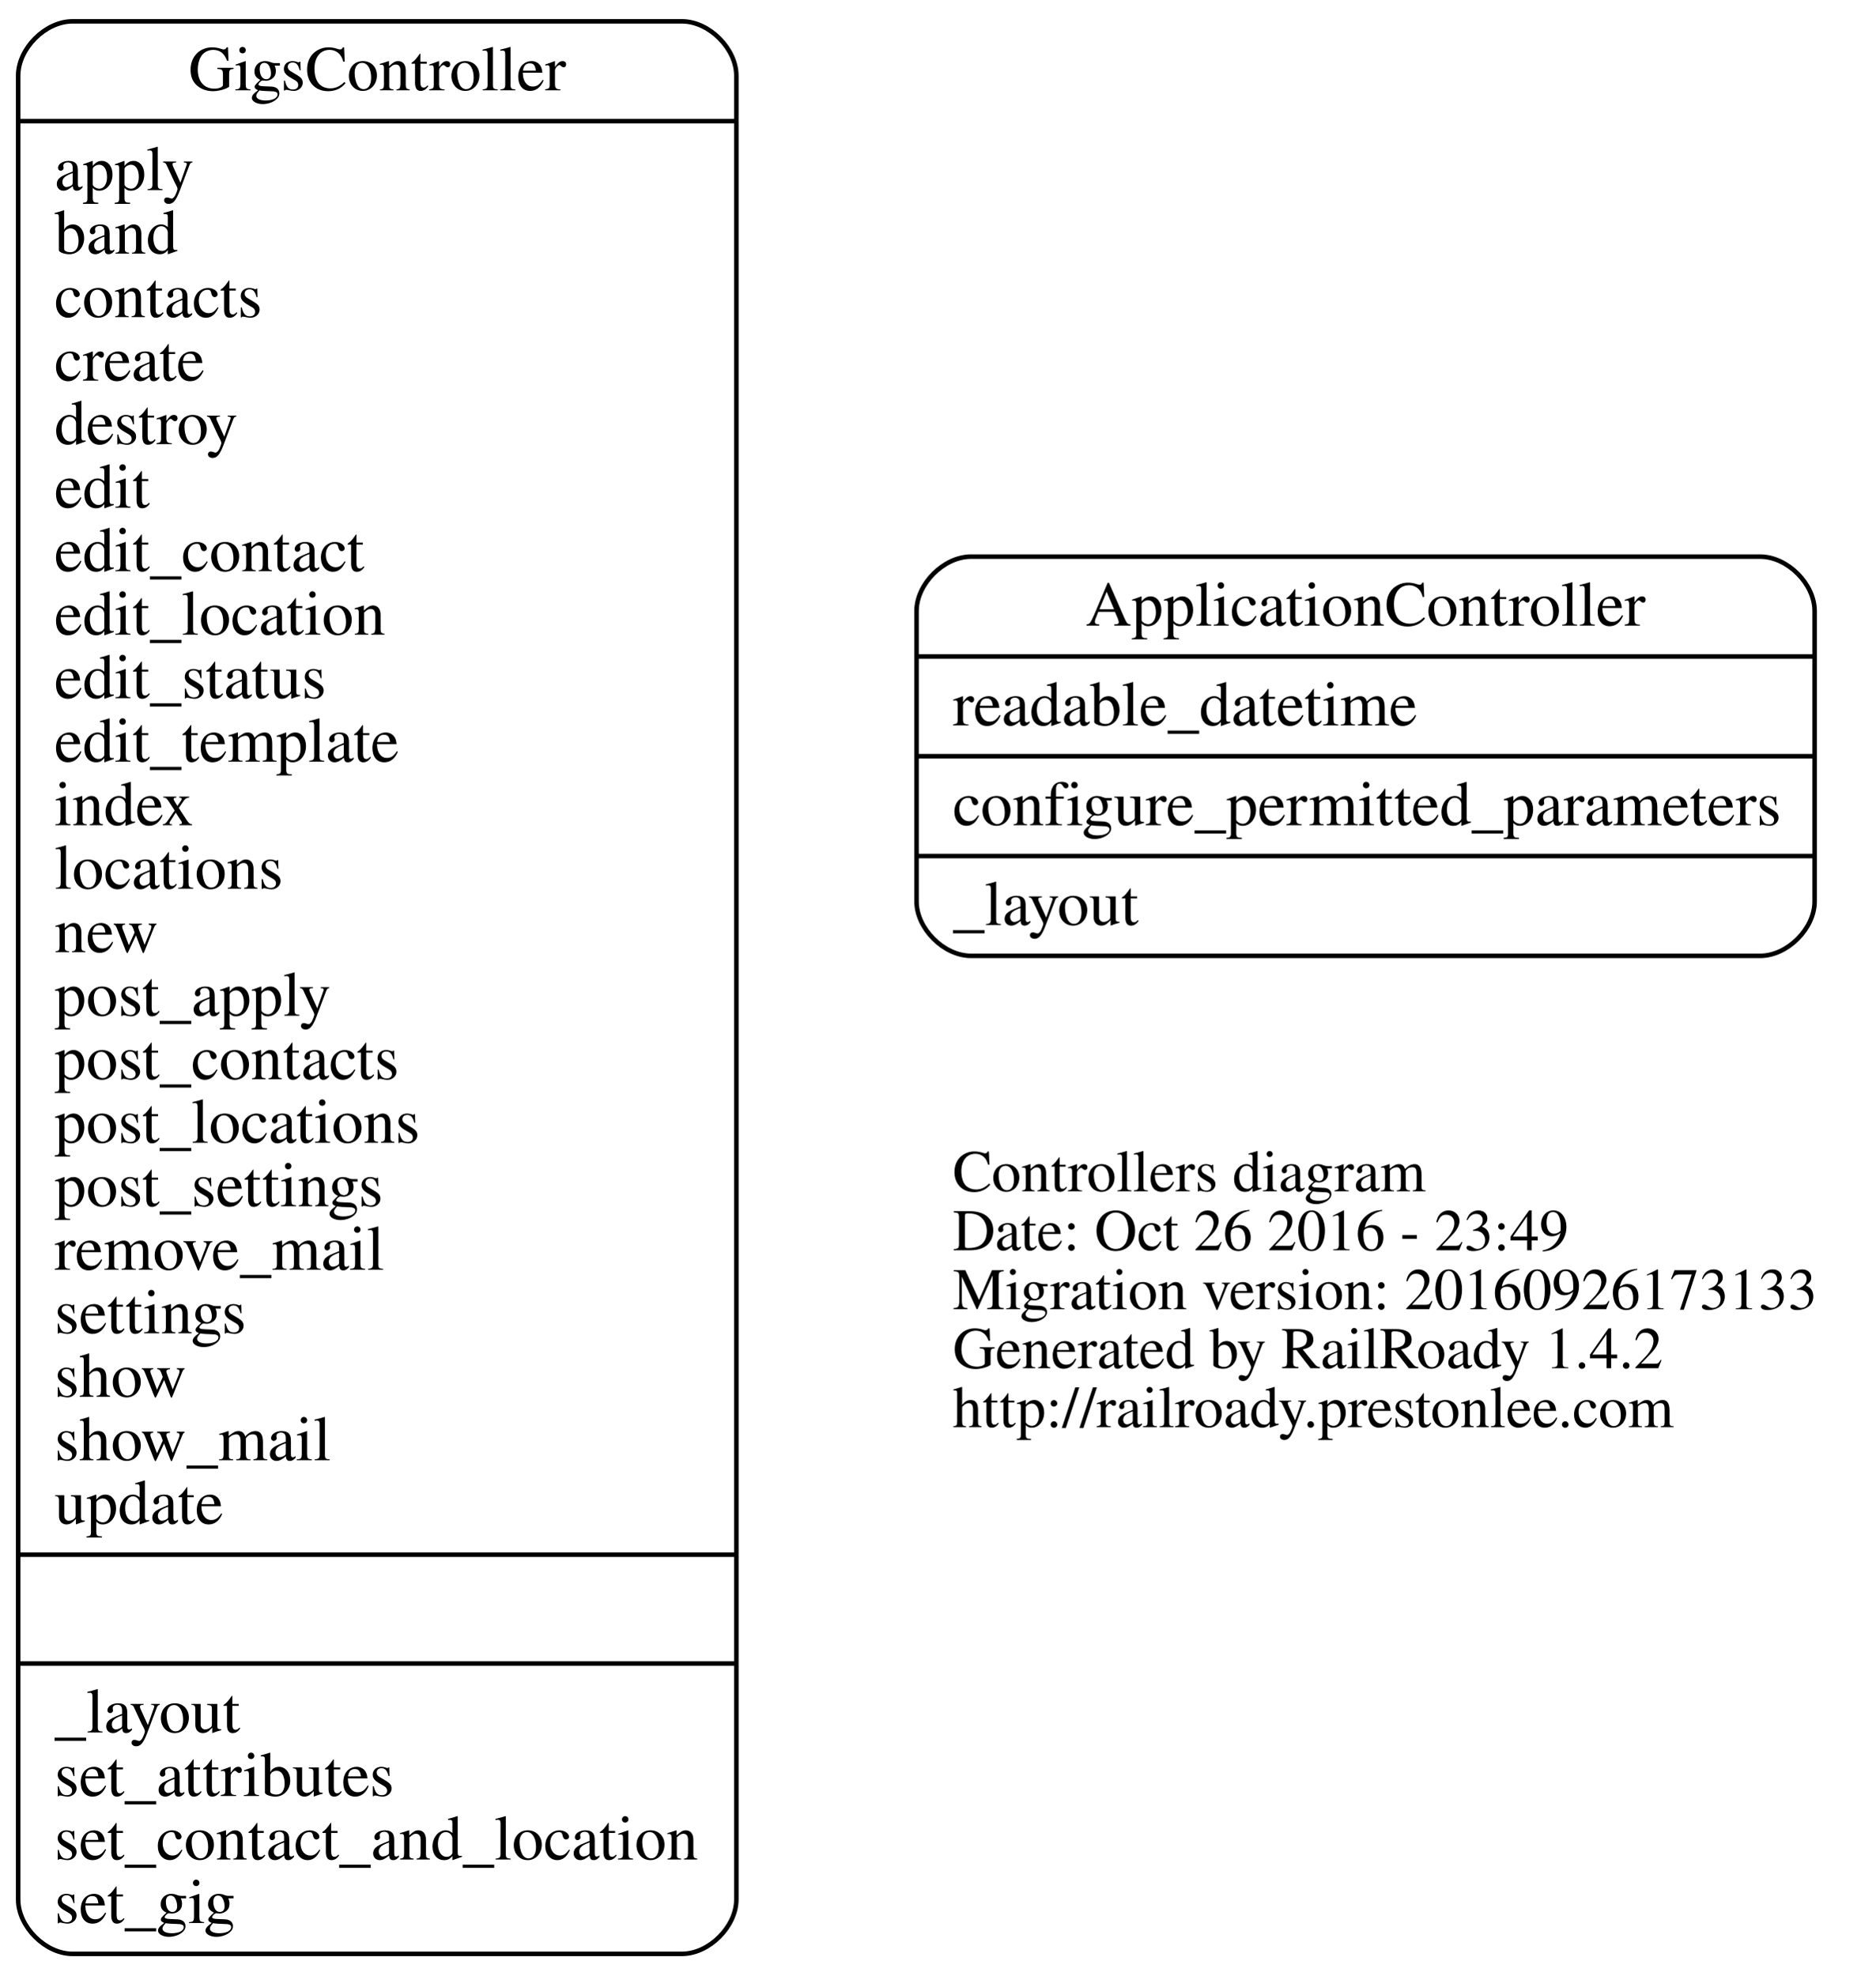
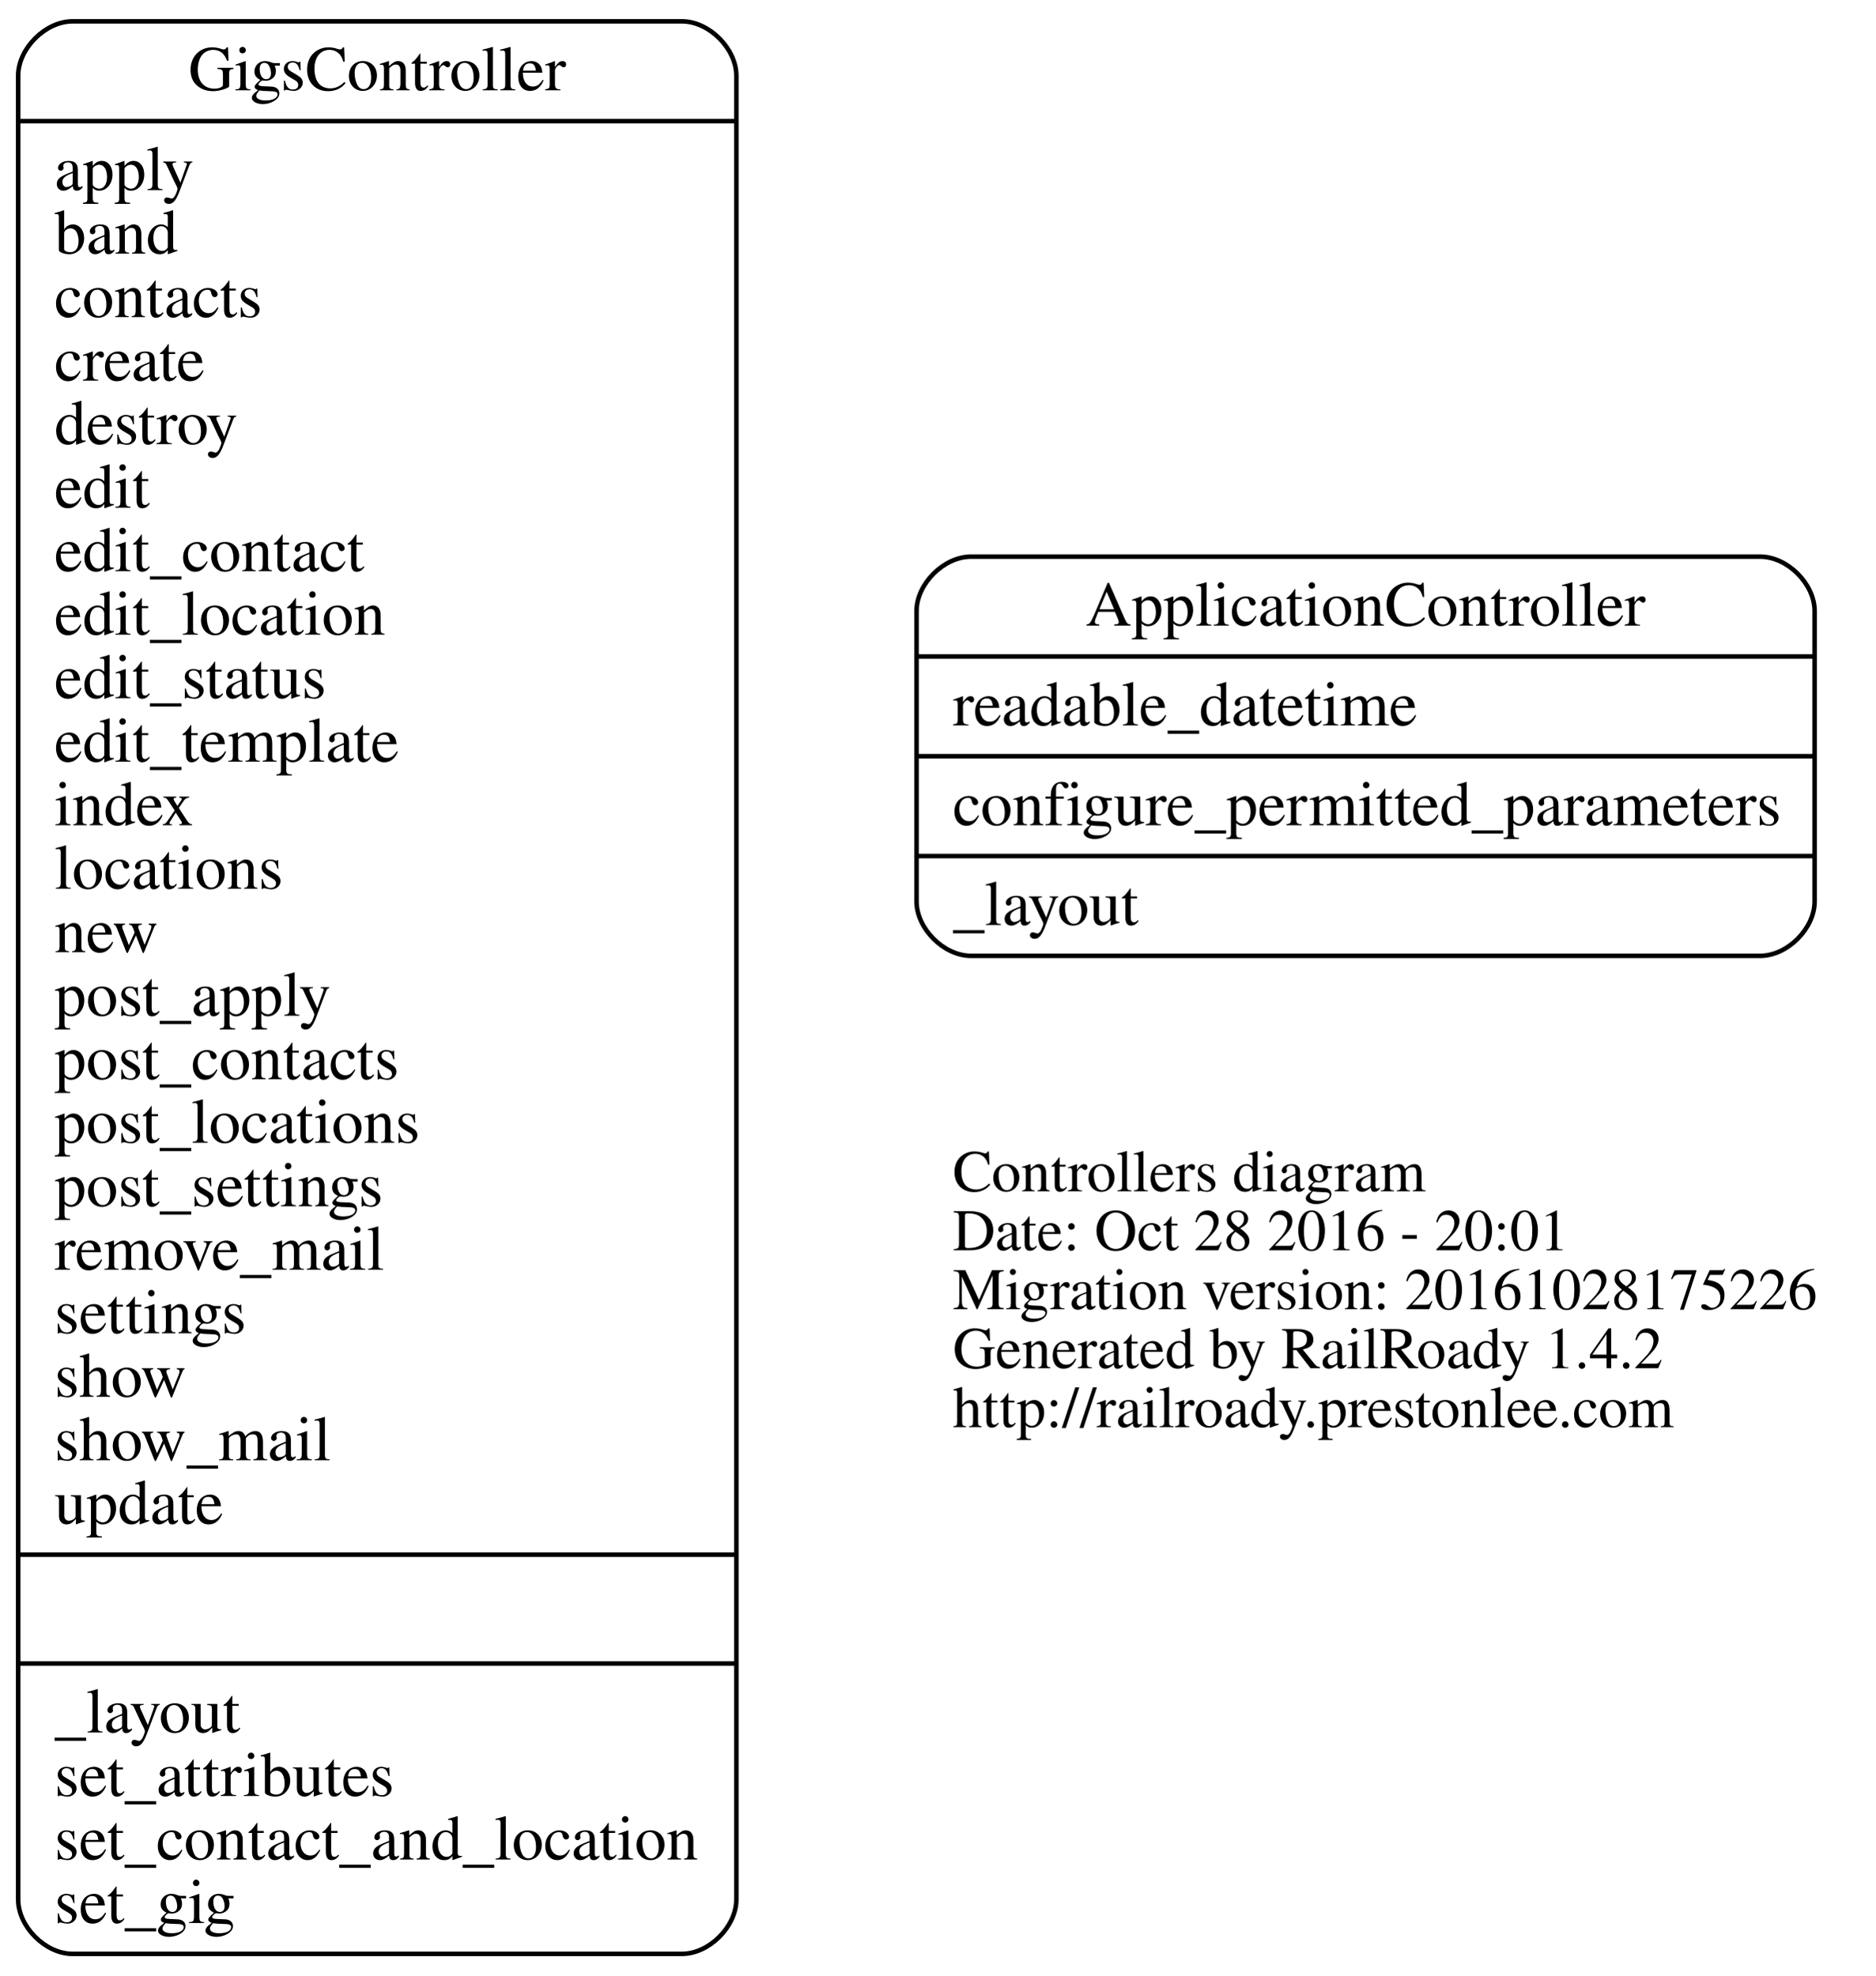
<svg xmlns="http://www.w3.org/2000/svg" width="413pt" height="435pt" viewBox="0.00 0.00 413.38 435.00">
  <g id="graph0" class="graph" transform="scale(1 1) rotate(0) translate(4 431)">
    <polygon fill="none" stroke="none" points="-4,4 -4,-431 409.375,-431 409.375,4 -4,4" />
    <g id="node1" class="node">
      <text text-anchor="start" x="206" y="-168.6" font-family="Times,serif" font-size="13.00">Controllers diagram</text>
-       <text text-anchor="start" x="206" y="-155.6" font-family="Times,serif" font-size="13.00">Date: Oct 26 2016 - 23:49</text>
-       <text text-anchor="start" x="206" y="-142.6" font-family="Times,serif" font-size="13.00">Migration version: 20160926173133</text>
+       <text text-anchor="start" x="206" y="-155.6" font-family="Times,serif" font-size="13.00">Date: Oct 28 2016 - 20:01</text>
+       <text text-anchor="start" x="206" y="-142.6" font-family="Times,serif" font-size="13.00">Migration version: 20161028175226</text>
      <text text-anchor="start" x="206" y="-129.6" font-family="Times,serif" font-size="13.00">Generated by RailRoady 1.4.2</text>
      <text text-anchor="start" x="206" y="-116.6" font-family="Times,serif" font-size="13.00">http://railroady.prestonlee.com</text>
    </g>
    <g id="node2" class="node">
      <path fill="none" stroke="black" d="M210,-220.5C210,-220.5 383.932,-220.5 383.932,-220.5 389.932,-220.5 395.932,-226.5 395.932,-232.5 395.932,-232.5 395.932,-296.5 395.932,-296.5 395.932,-302.5 389.932,-308.5 383.932,-308.5 383.932,-308.5 210,-308.5 210,-308.5 204,-308.5 198,-302.5 198,-296.5 198,-296.5 198,-232.5 198,-232.5 198,-226.5 204,-220.5 210,-220.5" />
      <text text-anchor="middle" x="296.966" y="-293.3" font-family="Times,serif" font-size="14.00">ApplicationController</text>
      <polyline fill="none" stroke="black" points="198,-286.5 395.932,-286.5 " />
      <text text-anchor="start" x="206" y="-271.3" font-family="Times,serif" font-size="14.00">readable_datetime</text>
      <polyline fill="none" stroke="black" points="198,-264.5 395.932,-264.5 " />
      <text text-anchor="start" x="206" y="-249.3" font-family="Times,serif" font-size="14.00">configure_permitted_parameters</text>
      <polyline fill="none" stroke="black" points="198,-242.5 395.932,-242.5 " />
      <text text-anchor="start" x="206" y="-227.3" font-family="Times,serif" font-size="14.00">_layout</text>
    </g>
    <g id="node3" class="node">
      <path fill="none" stroke="black" d="M12,-0.5C12,-0.5 146.283,-0.5 146.283,-0.5 152.283,-0.5 158.283,-6.5 158.283,-12.5 158.283,-12.5 158.283,-414.5 158.283,-414.5 158.283,-420.5 152.283,-426.5 146.283,-426.5 146.283,-426.5 12,-426.5 12,-426.5 6,-426.5 1.42109e-14,-420.5 1.42109e-14,-414.5 1.42109e-14,-414.5 1.42109e-14,-12.5 1.42109e-14,-12.5 1.42109e-14,-6.5 6,-0.5 12,-0.5" />
      <text text-anchor="middle" x="79.142" y="-411.3" font-family="Times,serif" font-size="14.00">GigsController</text>
      <polyline fill="none" stroke="black" points="1.42109e-14,-404.5 158.283,-404.5 " />
      <text text-anchor="start" x="8" y="-389.3" font-family="Times,serif" font-size="14.00">apply</text>
      <text text-anchor="start" x="8" y="-375.3" font-family="Times,serif" font-size="14.00">band</text>
      <text text-anchor="start" x="8" y="-361.3" font-family="Times,serif" font-size="14.00">contacts</text>
      <text text-anchor="start" x="8" y="-347.3" font-family="Times,serif" font-size="14.00">create</text>
      <text text-anchor="start" x="8" y="-333.3" font-family="Times,serif" font-size="14.00">destroy</text>
      <text text-anchor="start" x="8" y="-319.3" font-family="Times,serif" font-size="14.00">edit</text>
      <text text-anchor="start" x="8" y="-305.3" font-family="Times,serif" font-size="14.00">edit_contact</text>
      <text text-anchor="start" x="8" y="-291.3" font-family="Times,serif" font-size="14.00">edit_location</text>
      <text text-anchor="start" x="8" y="-277.3" font-family="Times,serif" font-size="14.00">edit_status</text>
      <text text-anchor="start" x="8" y="-263.3" font-family="Times,serif" font-size="14.00">edit_template</text>
      <text text-anchor="start" x="8" y="-249.3" font-family="Times,serif" font-size="14.00">index</text>
      <text text-anchor="start" x="8" y="-235.3" font-family="Times,serif" font-size="14.00">locations</text>
      <text text-anchor="start" x="8" y="-221.3" font-family="Times,serif" font-size="14.00">new</text>
      <text text-anchor="start" x="8" y="-207.3" font-family="Times,serif" font-size="14.00">post_apply</text>
      <text text-anchor="start" x="8" y="-193.3" font-family="Times,serif" font-size="14.00">post_contacts</text>
      <text text-anchor="start" x="8" y="-179.3" font-family="Times,serif" font-size="14.00">post_locations</text>
      <text text-anchor="start" x="8" y="-165.3" font-family="Times,serif" font-size="14.00">post_settings</text>
      <text text-anchor="start" x="8" y="-151.3" font-family="Times,serif" font-size="14.00">remove_mail</text>
      <text text-anchor="start" x="8" y="-137.3" font-family="Times,serif" font-size="14.00">settings</text>
      <text text-anchor="start" x="8" y="-123.3" font-family="Times,serif" font-size="14.00">show</text>
      <text text-anchor="start" x="8" y="-109.3" font-family="Times,serif" font-size="14.00">show_mail</text>
      <text text-anchor="start" x="8" y="-95.3" font-family="Times,serif" font-size="14.00">update</text>
      <polyline fill="none" stroke="black" points="1.42109e-14,-88.5 158.283,-88.5 " />
      <polyline fill="none" stroke="black" points="1.42109e-14,-64.5 158.283,-64.5 " />
      <text text-anchor="start" x="8" y="-49.3" font-family="Times,serif" font-size="14.00">_layout</text>
      <text text-anchor="start" x="8" y="-35.3" font-family="Times,serif" font-size="14.00">set_attributes</text>
      <text text-anchor="start" x="8" y="-21.3" font-family="Times,serif" font-size="14.00">set_contact_and_location</text>
      <text text-anchor="start" x="8" y="-7.3" font-family="Times,serif" font-size="14.00">set_gig</text>
    </g>
  </g>
</svg>
